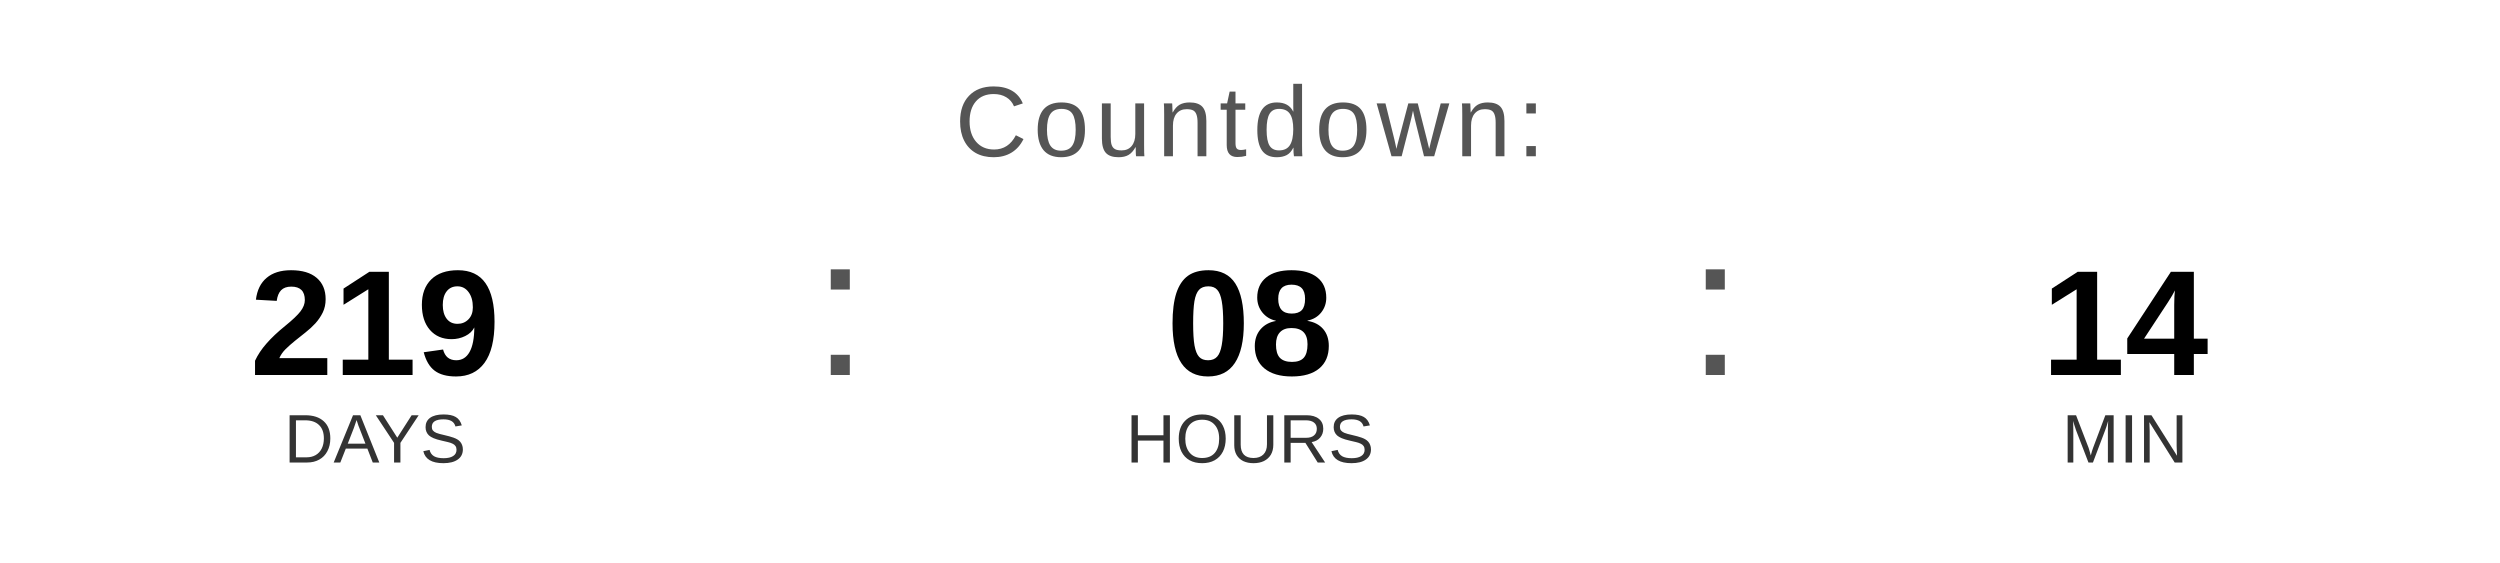
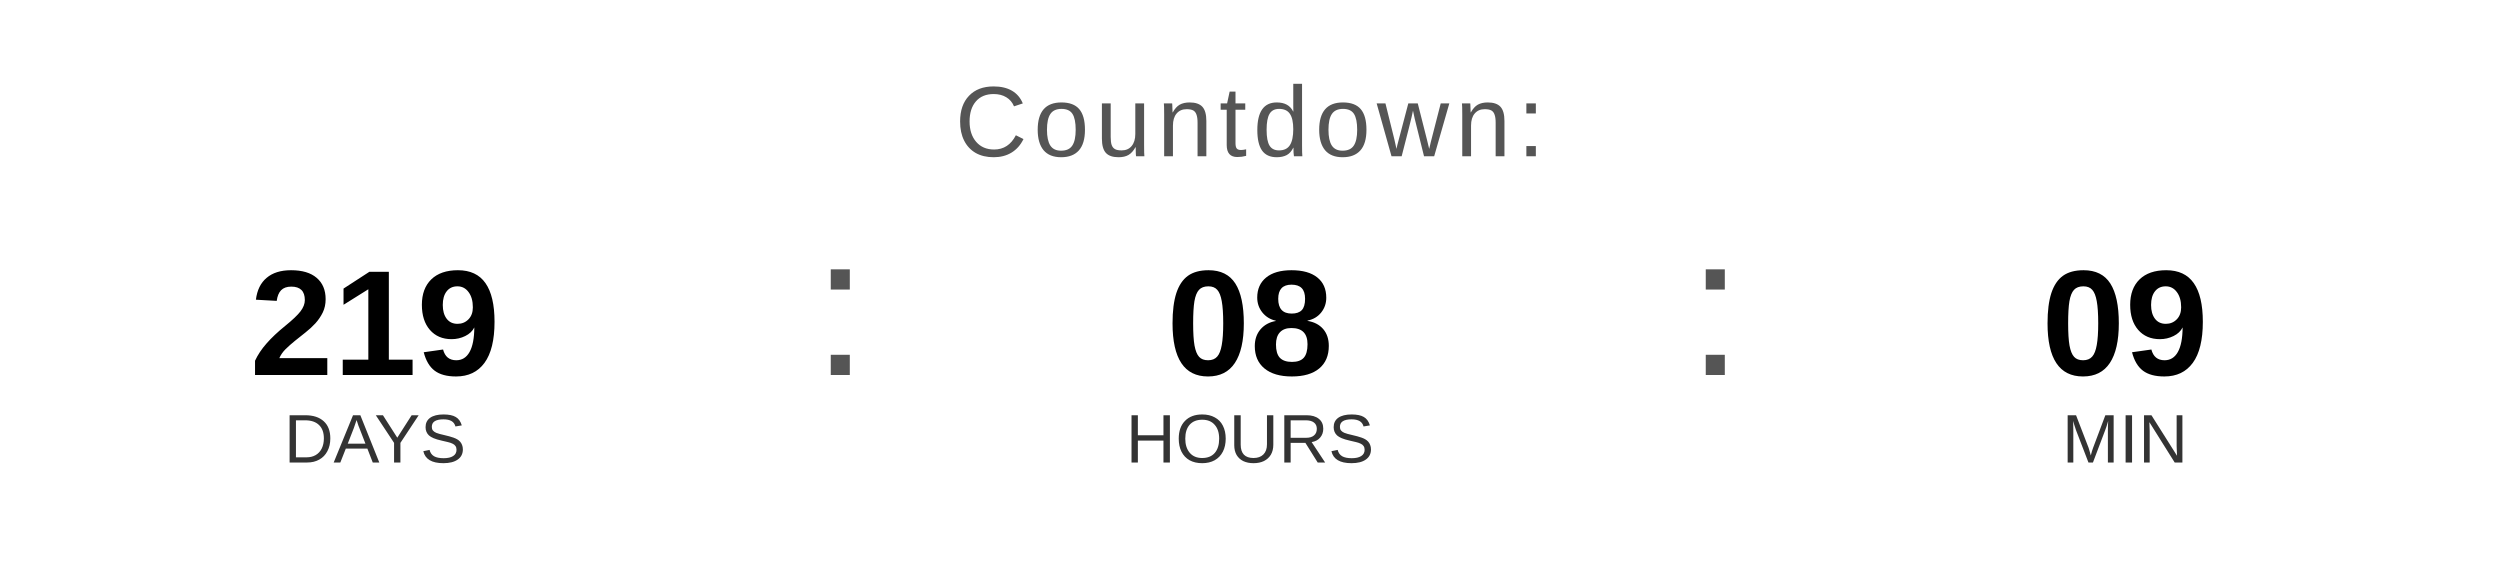
<svg xmlns="http://www.w3.org/2000/svg" width="400" height="90" viewBox="0 0 400 90">
  <text x="200" y="25" font-family="Arial, Helvetica, sans-serif" font-size="16" fill="#555555" text-anchor="middle" letter-spacing="1">
    Countdown:
  </text>
  <text x="60" y="60" font-family="Arial, Helvetica, sans-serif" font-size="24" font-weight="bold" fill="#000000" text-anchor="middle">219</text>
  <text x="60" y="74" font-family="Arial, Helvetica, sans-serif" font-size="11" fill="#333333" text-anchor="middle">DAYS</text>
  <text x="130" y="60" font-family="Arial, sans-serif" font-size="32" fill="#555555">:</text>
  <text x="200" y="60" font-family="Arial, Helvetica, sans-serif" font-size="24" font-weight="bold" fill="#000000" text-anchor="middle">08</text>
  <text x="200" y="74" font-family="Arial, Helvetica, sans-serif" font-size="11" fill="#333333" text-anchor="middle">HOURS</text>
  <text x="270" y="60" font-family="Arial, sans-serif" font-size="32" fill="#555555">:</text>
-   <text x="340" y="60" font-family="Arial, Helvetica, sans-serif" font-size="24" font-weight="bold" fill="#000000" text-anchor="middle">14</text>
+   <text x="340" y="60" font-family="Arial, Helvetica, sans-serif" font-size="24" font-weight="bold" fill="#000000" text-anchor="middle">09</text>
  <text x="340" y="74" font-family="Arial, Helvetica, sans-serif" font-size="11" fill="#333333" text-anchor="middle">MIN</text>
</svg>
